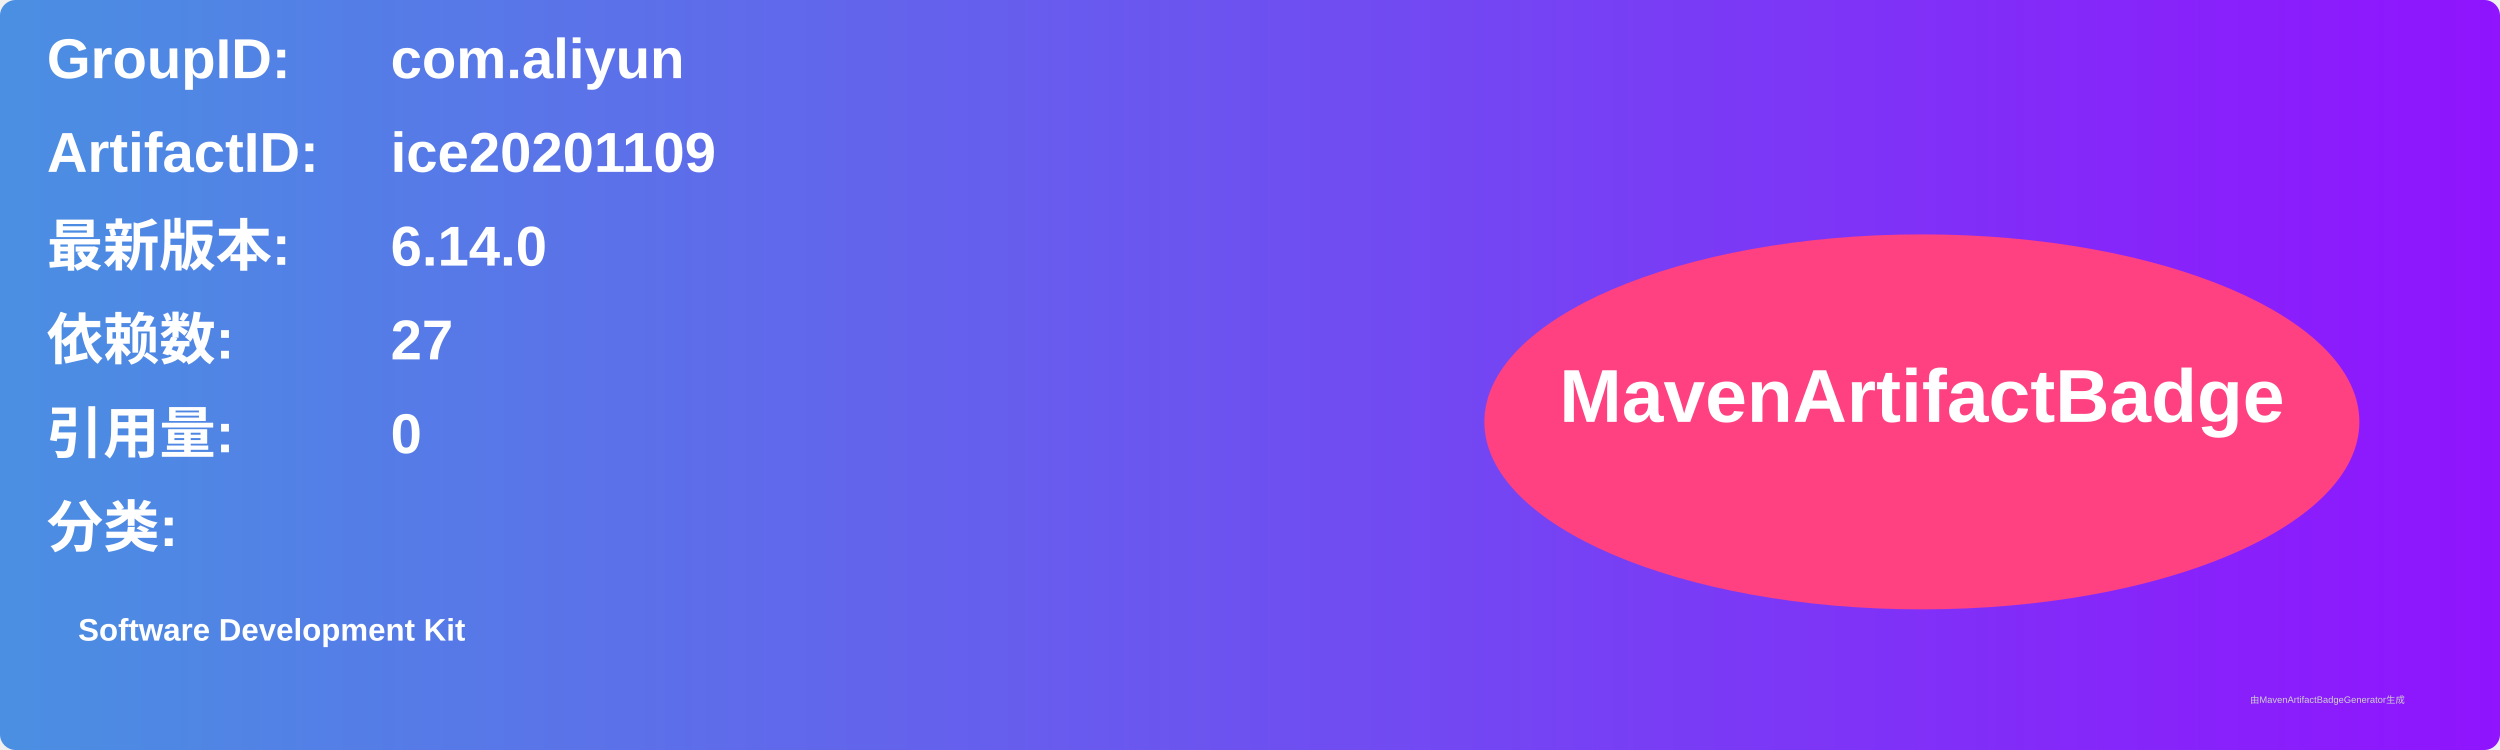
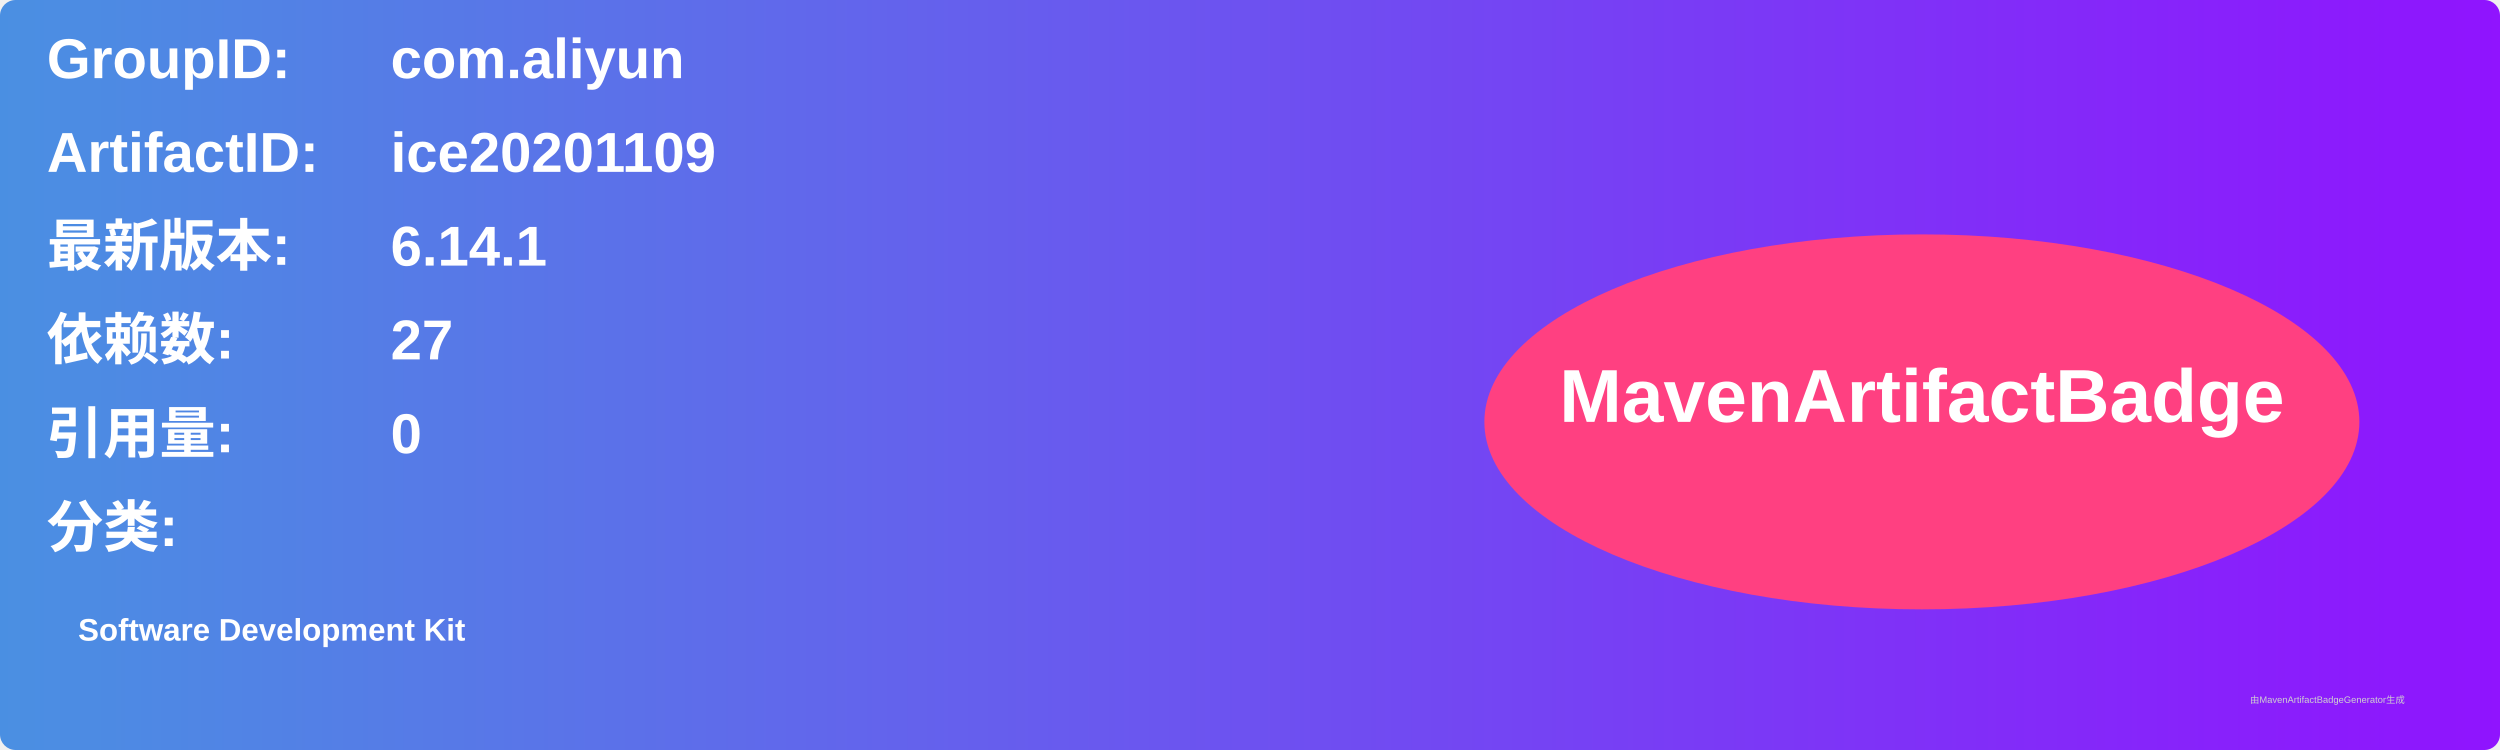
<svg xmlns="http://www.w3.org/2000/svg" width="800" height="240" viewBox="0 0 800 240">
  <linearGradient id="grad" x1="0%" y1="0%" x2="100%" y2="0%">
    <stop offset="0%" stop-color="#4a90e2" />
    <stop offset="100%" stop-color="#9013fe" />
  </linearGradient>
  <rect width="100%" height="100%" rx="5" ry="5" fill="url(#grad)" />
  <g transform="translate(15, 15)">
    <text x="0" y="10" font-family="Arial" font-size="18" fill="white" font-weight="bold" width="260">GroupID:</text>
    <text x="110" y="10" font-family="Arial" font-size="18" fill="white" font-weight="bold" width="460">com.aliyun</text>
    <text x="0" y="40" font-family="Arial" font-size="18" fill="white" font-weight="bold" width="260">ArtifactID:</text>
    <text x="110" y="40" font-family="Arial" font-size="18" fill="white" font-weight="bold" width="460">ice20201109</text>
    <text x="0" y="70" font-family="Arial" font-size="18" fill="white" font-weight="bold">最新版本:</text>
    <text x="110" y="70" font-family="Arial" font-size="18" fill="white" font-weight="bold">
-       <tspan font-weight="bold">6.14.0</tspan>
+       <tspan font-weight="bold">6.14.1</tspan>
    </text>
    <text x="0" y="100" font-family="Arial" font-size="18" fill="white" font-weight="bold">依赖数: </text>
    <text x="110" y="100" font-family="Arial" font-size="18" fill="white">
      <tspan font-weight="bold">27</tspan>
    </text>
    <text x="0" y="130" font-family="Arial" font-size="18" fill="white" font-weight="bold">引用量: </text>
    <text x="110" y="130" font-family="Arial" font-size="18" fill="white">
      <tspan font-weight="bold">0</tspan>
    </text>
    <text x="0" y="160" font-family="Arial" font-size="18" fill="white" font-weight="bold">分类:</text>
    <text x="10" y="190" font-family="Arial" font-size="10" fill="white">
      <tspan font-weight="bold">Software Development Kit</tspan>
    </text>
    <ellipse cx="600" cy="120" rx="140" ry="60" fill="#ff4081" />
    <text x="600" y="120" text-anchor="middle" font-family="Arial" font-size="24" fill="white" font-weight="bold">MavenArtifactBadge</text>
  </g>
  <text x="720" y="225" font-family="Arial" font-size="3" fill="#d0d0d0">由MavenArtifactBadgeGenerator生成</text>
</svg>
